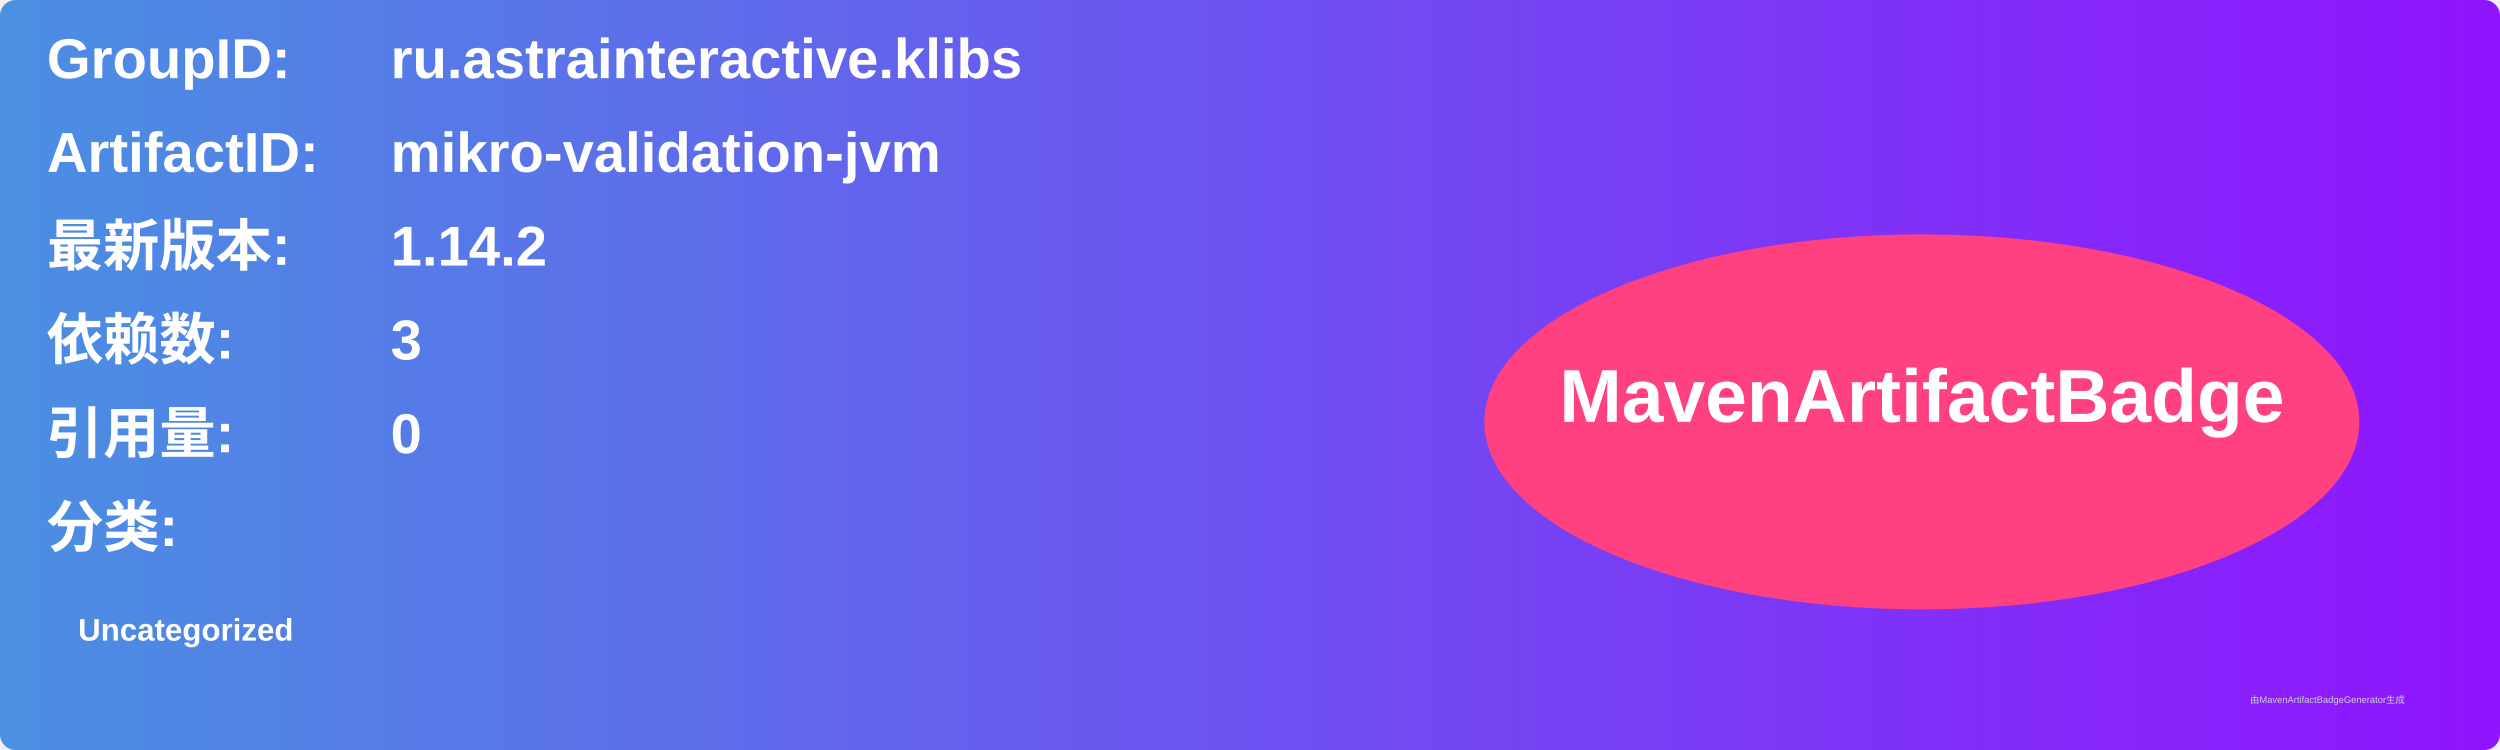
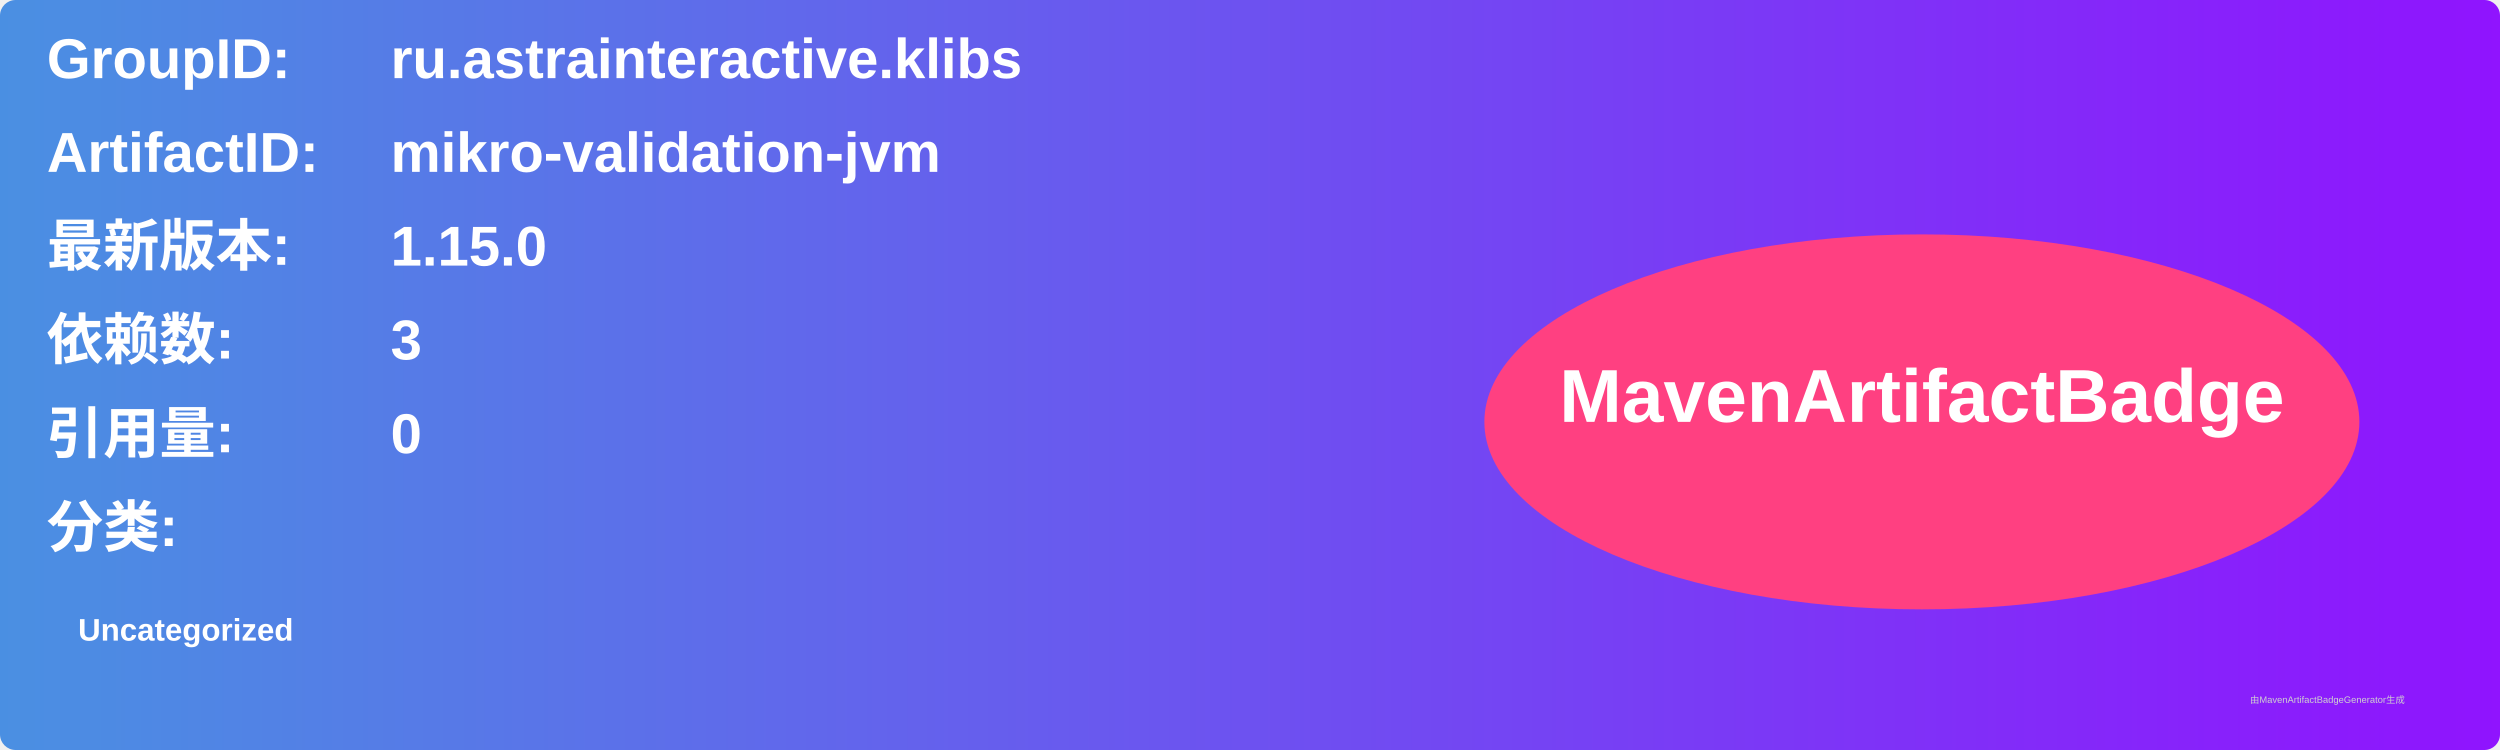
<svg xmlns="http://www.w3.org/2000/svg" width="800" height="240" viewBox="0 0 800 240">
  <linearGradient id="grad" x1="0%" y1="0%" x2="100%" y2="0%">
    <stop offset="0%" stop-color="#4a90e2" />
    <stop offset="100%" stop-color="#9013fe" />
  </linearGradient>
  <rect width="100%" height="100%" rx="5" ry="5" fill="url(#grad)" />
  <g transform="translate(15, 15)">
    <text x="0" y="10" font-family="Arial" font-size="18" fill="white" font-weight="bold" width="260">GroupID:</text>
    <text x="110" y="10" font-family="Arial" font-size="18" fill="white" font-weight="bold" width="460">ru.astrainteractive.klibs</text>
    <text x="0" y="40" font-family="Arial" font-size="18" fill="white" font-weight="bold" width="260">ArtifactID:</text>
    <text x="110" y="40" font-family="Arial" font-size="18" fill="white" font-weight="bold" width="460">mikro-validation-jvm</text>
    <text x="0" y="70" font-family="Arial" font-size="18" fill="white" font-weight="bold">最新版本:</text>
    <text x="110" y="70" font-family="Arial" font-size="18" fill="white" font-weight="bold">
-       <tspan font-weight="bold">1.14.2</tspan>
+       <tspan font-weight="bold">1.15.0</tspan>
    </text>
    <text x="0" y="100" font-family="Arial" font-size="18" fill="white" font-weight="bold">依赖数: </text>
    <text x="110" y="100" font-family="Arial" font-size="18" fill="white">
      <tspan font-weight="bold">3</tspan>
    </text>
    <text x="0" y="130" font-family="Arial" font-size="18" fill="white" font-weight="bold">引用量: </text>
    <text x="110" y="130" font-family="Arial" font-size="18" fill="white">
      <tspan font-weight="bold">0</tspan>
    </text>
    <text x="0" y="160" font-family="Arial" font-size="18" fill="white" font-weight="bold">分类:</text>
    <text x="10" y="190" font-family="Arial" font-size="10" fill="white">
      <tspan font-weight="bold">Uncategorized</tspan>
    </text>
    <ellipse cx="600" cy="120" rx="140" ry="60" fill="#ff4081" />
    <text x="600" y="120" text-anchor="middle" font-family="Arial" font-size="24" fill="white" font-weight="bold">MavenArtifactBadge</text>
  </g>
  <text x="720" y="225" font-family="Arial" font-size="3" fill="#d0d0d0">由MavenArtifactBadgeGenerator生成</text>
</svg>
